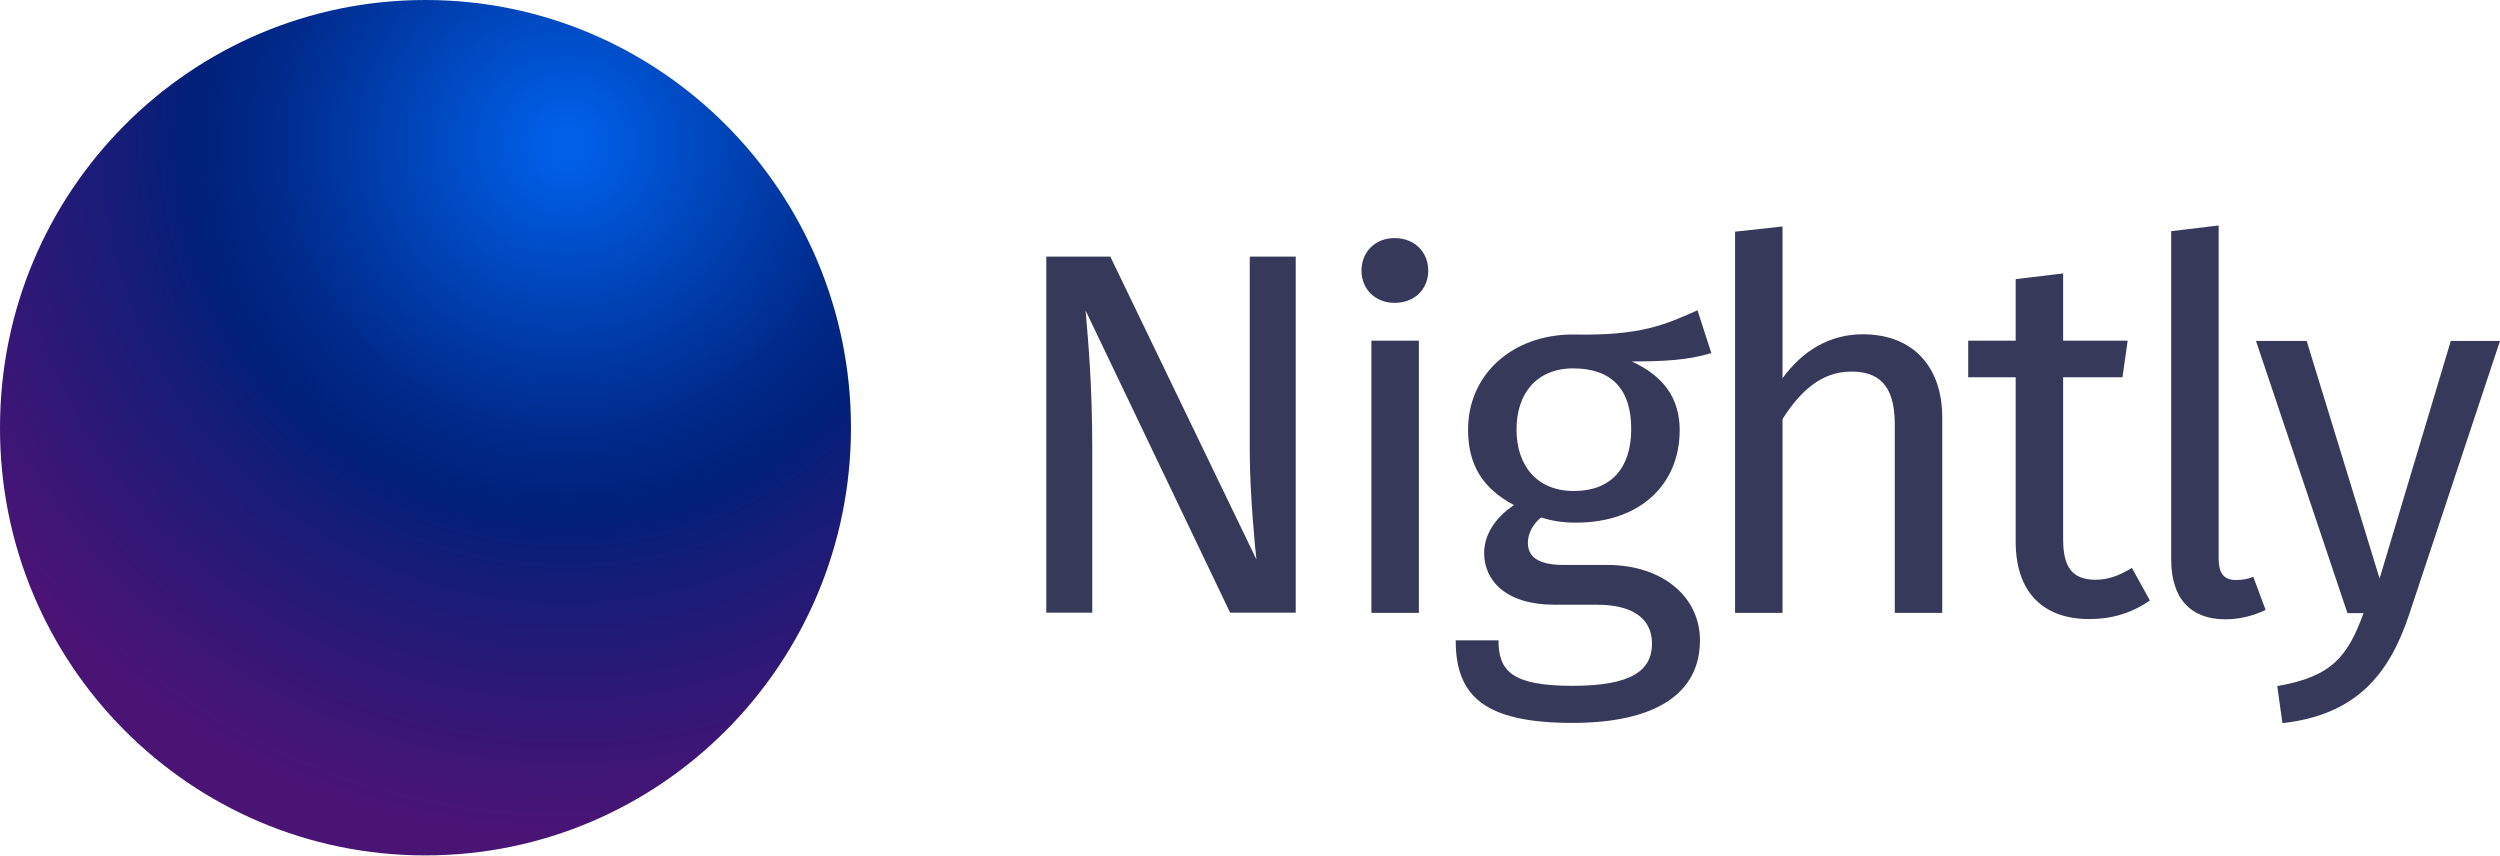
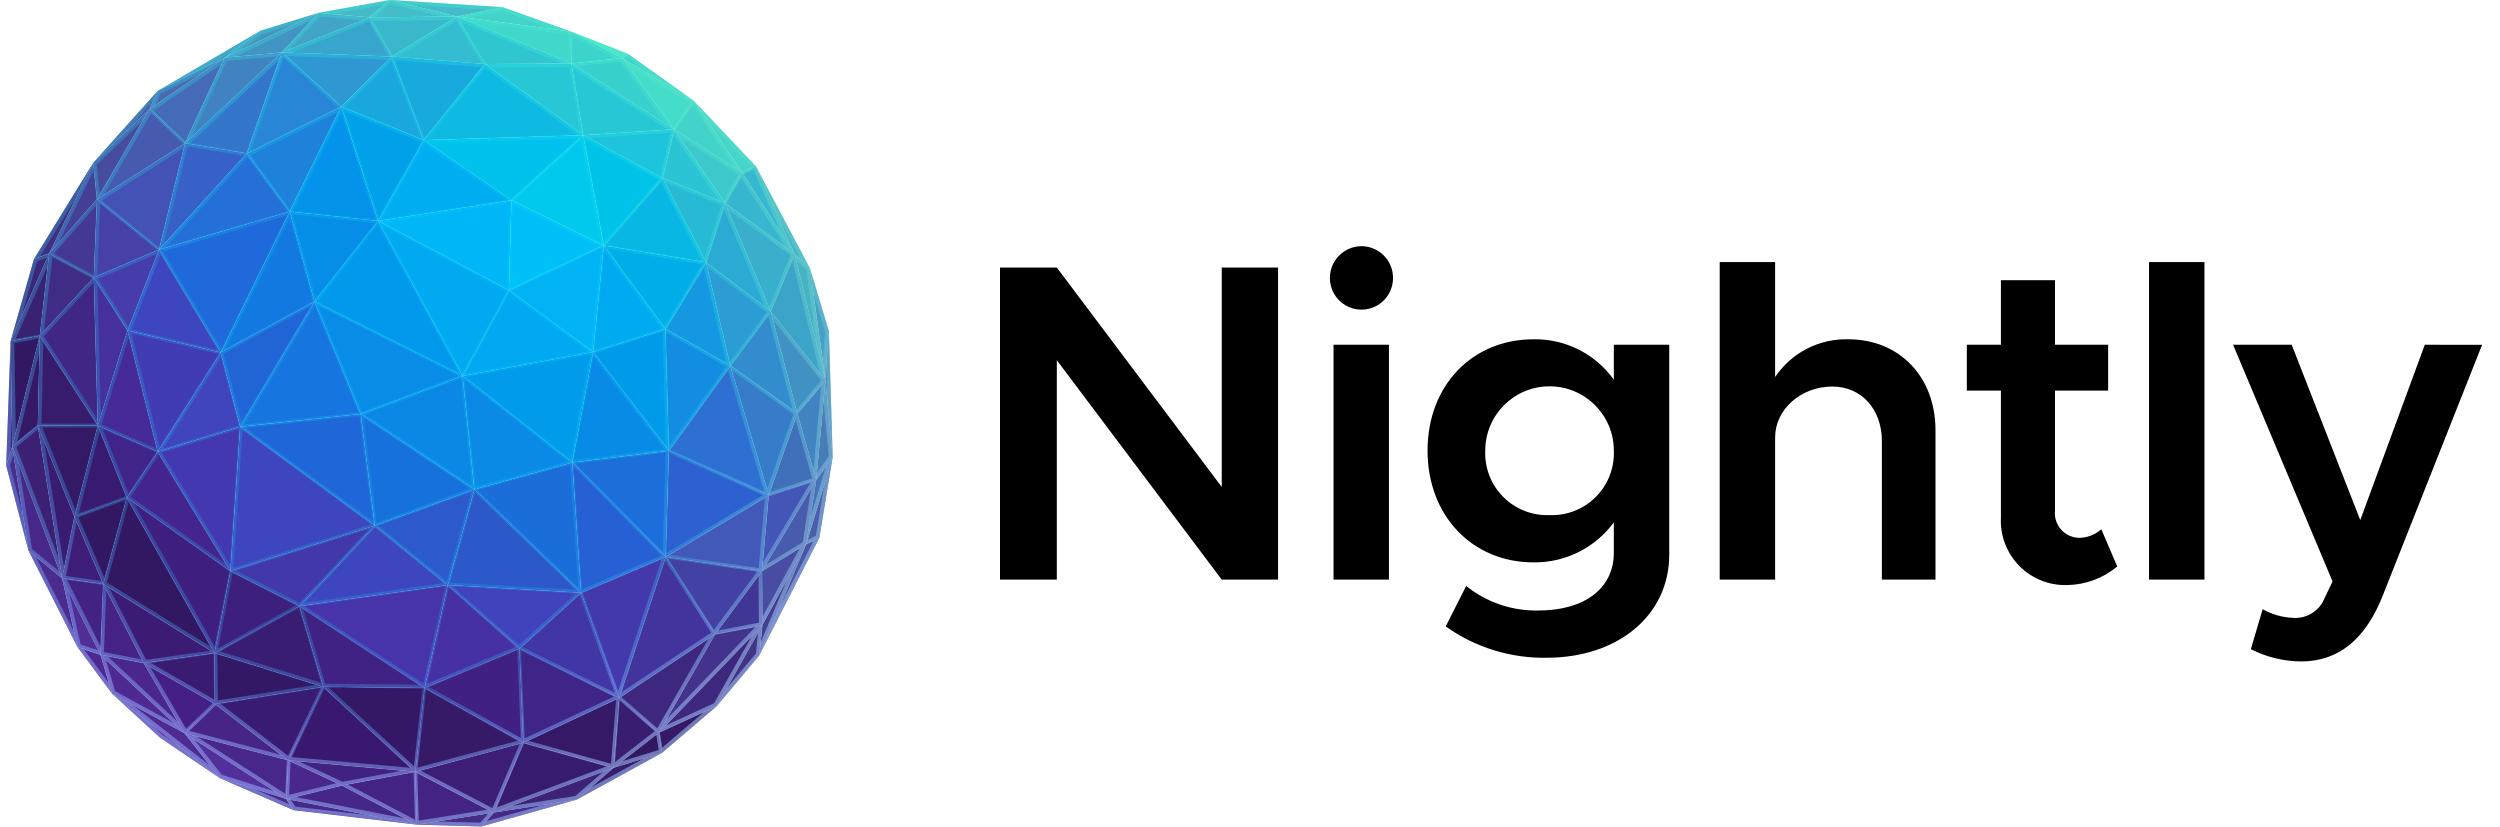
- <svg xmlns="http://www.w3.org/2000/svg" viewBox="0 0 1011.2 346">
-   <path d="M497.6 247.9l-58.5-122.3c1 11.9 2.7 29.5 2.7 56.2v66h-18.6v-144h25.9l59.1 122.5c-.4-3.3-2.7-26.3-2.7-43.9v-78.6h18.6v144h-26.5v.1zm80.1-138.4c0 7.3-5.4 13-13.6 13-7.9 0-13.4-5.6-13.4-13 0-7.5 5.4-13.2 13.4-13.2 8.1 0 13.6 5.7 13.6 13.2zm-23 28.3h19.2v110.1h-19.2V137.8zm105.3 8.4c13 5.9 19.4 15 19.4 27.8 0 21.7-15.7 37.4-42 37.4-5 0-9.4-.6-14-2.1-3.1 2.3-5.4 6.3-5.4 10.2 0 5 3.1 9 14.4 9H650c22.6 0 37.6 13 37.6 30.5 0 21.3-17.6 33.4-51.6 33.4-35.9 0-47.2-11.1-47.2-33.4h17.3c0 12.5 5.6 18.4 29.9 18.4 23.8 0 32.2-6.1 32.2-17.1 0-10.5-8.4-15.7-22.2-15.7h-17.3c-19.6 0-28.4-9.8-28.4-20.9 0-7.1 4.2-14.2 12.1-19.4-12.7-6.7-18.6-16.3-18.6-30.5 0-22.6 18.2-38.5 42.4-38.5 27.4.6 37.4-4 50.4-9.8l5.6 17.3c-9.2 2.9-19.6 3.4-32.2 3.4zm-46.6 27.5c0 14.6 8.2 24.9 23.2 24.9s23.2-9.2 23.2-25.1c0-16.1-7.9-24.5-23.6-24.5-14.8.1-22.8 10.3-22.8 24.7zm172.2-4.8v79h-19.2v-76.3c0-16.5-7.1-21.3-17.6-21.3-11.9 0-20.5 7.7-27.8 19.2v78.4h-19.2V93.7l19.2-2.1V153c7.9-10.9 18.8-17.8 32.6-17.8 20.1.1 32 13 32 33.7zm59.4 81.5c-18.6 0-29.7-10.9-29.7-31.3v-66.5h-19.2v-14.8h19.2v-24.9l19.2-2.3v27.2h26.1l-2.1 14.8h-24v65.6c0 11.1 3.6 16.3 13.2 16.3 4.8 0 9.2-1.5 14.6-4.8l7.3 13.2c-7.3 5-15.2 7.5-24.6 7.5zm59.3-15.8c2.7 0 5-.4 7.1-1.3l5 13.4c-5.2 2.5-10.7 3.8-16.3 3.8-14 0-21.9-8.4-21.9-24.2V93.5l19.2-2.3v134.6c0 5.8 1.9 8.8 6.9 8.8zm18.9 57.9l-2.1-15c22.4-3.8 28.6-12.3 34.9-29.5h-6.5l-37-110.1H933l29.5 96.1 28.8-96.1h19.9l-36.8 110.8c-7.8 23.3-20.7 40.4-51.2 43.8z" fill="#363959" />
-   <radialGradient id="a" cx="-7592.893" cy="-8773.69" r="306.995" gradientTransform="matrix(1.23 0 0 1.22 9568.41 10762.02)" gradientUnits="userSpaceOnUse">
-     <stop offset=".02" stop-color="#005fe7" />
-     <stop offset=".18" stop-color="#0042b4" />
-     <stop offset=".32" stop-color="#002989" />
-     <stop offset=".4" stop-color="#002079" />
-     <stop offset=".47" stop-color="#131d78" />
-     <stop offset=".66" stop-color="#3b1676" />
-     <stop offset=".75" stop-color="#4a1475" />
-   </radialGradient>
-   <path d="M172 346c95.2 0 172.2-77.5 172.2-173S267.1 0 172.1 0 0 77.3 0 172.9C-.2 268.6 77 346 172 346z" fill="url(#a)" />
+ <svg xmlns="http://www.w3.org/2000/svg" viewBox="0 0 242 80">
+   <defs>
+     <radialGradient id="a" cx="-41114.541" cy="-34650.438" r="214.628" gradientTransform="matrix(.212 0 0 .212 8750.457 7386.891)" gradientUnits="userSpaceOnUse">
+       <stop offset=".467" stop-color="#0df" stop-opacity=".2" />
+       <stop offset=".606" stop-color="#06dffa" stop-opacity=".214" />
+       <stop offset=".748" stop-color="#18e7ec" stop-opacity=".256" />
+       <stop offset=".889" stop-color="#35f2d5" stop-opacity=".326" />
+       <stop offset="1" stop-color="#54ffbd" stop-opacity=".4" />
+     </radialGradient>
+     <radialGradient id="b" cx="-12416.691" cy="-12177.525" r="23.73" gradientTransform="translate(25468.738 24967.536) scale(2.048)" gradientUnits="userSpaceOnUse">
+       <stop offset=".434" stop-color="#7542e5" stop-opacity="0" />
+       <stop offset=".561" stop-color="#7844e6" stop-opacity=".013" />
+       <stop offset=".665" stop-color="#804be8" stop-opacity=".053" />
+       <stop offset=".761" stop-color="#8d57ed" stop-opacity=".12" />
+       <stop offset=".852" stop-color="#a068f3" stop-opacity=".214" />
+       <stop offset=".939" stop-color="#b97efb" stop-opacity=".335" />
+       <stop offset=".978" stop-color="#c689ff" stop-opacity=".4" />
+     </radialGradient>
+   </defs>
+   <path fill="#3a1b73" d="M20.814 68.143l7.084 5.453 3.399-7.116-10.483 1.663z" />
+   <path fill="#0fbae2" d="M41.013 13.559l15.441-0.469-9.508-6.89-5.933 7.359z" />
+   <path fill="#27c7d6" d="M55.307 6.149L46.946 6.2l9.508 6.89-1.147-6.941z" />
+   <path fill="#44ddca" d="M65.247 12.516l-4.999-6.893 6.919 4.144-1.92 2.749z" />
+   <path fill="#42d4cb" d="M71.866 16.738l-6.619-4.222 1.92-2.749 4.699 6.971z" />
+   <path fill="#2ac4d5" d="M65.247 12.516l-1.108 4.723 6.055 2.42-4.947-7.143z" />
+   <path fill="#3dc9cc" d="M65.247 12.516l6.619 4.222-1.672 2.921-4.947-7.143z" />
+   <path fill="#1ec4dc" d="M56.454 13.09l8.793-0.574-1.108 4.723-7.685-4.149z" />
+   <path fill="#00c9ed" d="M56.454 13.09l-6.947 6.29 8.941 4.379-1.994-10.669z" />
+   <path fill="#00c2ed" d="M41.013 13.559l15.441-0.469-6.947 6.29-8.494-5.821z" />
+   <path fill="#28bad5" d="M64.139 17.239l4.205 8.155 1.85-5.735-6.055-2.42z" />
+   <path fill="#2babd4" d="M68.344 25.394l1.85-5.735 4.405 10.479-6.255-4.744z" />
+   <path fill="#39afcd" d="M70.194 19.659l6.713 4.918-2.308 5.561-4.405-10.479z" />
+   <path fill="#35b9d0" d="M71.866 16.738l1.296-0.65 3.745 8.489-5.041-7.839z" />
+   <path fill="#47b4c6" d="M76.907 24.577l1.496 1.402-5.241-9.891 3.745 8.489z" />
+   <path fill="#36b6cf" d="M76.907 24.576l-5.041-7.838-1.672 2.921 6.713 4.917z" />
+   <path fill="#45d5ca" d="M67.167 9.767l4.699 6.971 1.296-0.65-5.995-6.321z" />
+   <path fill="#44a0c4" d="M79.899 36.814l-1.496-10.835 1.833 6.083-0.361 4.752h0.024z" />
+   <path fill="#47b4c6" d="M76.907 24.577l2.992 12.237-1.496-10.835-1.496-1.402z" />
+   <path fill="#3ca4c9" d="M74.599 30.138l5.3 6.676-2.992-12.237-2.308 5.561z" />
+   <path fill="#4782b9" d="M79.875 36.814l0.361-4.752 0.365 12.187-0.702-7.435h-0.024z" />
+   <path fill="#477cb7" d="M79.011 46.445l1.59-2.196-0.702-7.435-0.888 9.631z" />
+   <path fill="#495fa9" d="M79.316 52.041l-1.271 0.613 2.556-8.405-1.285 7.792z" />
+   <path fill="#4372b8" d="M78.045 52.654l2.556-8.405-1.59 2.196-0.966 6.209z" />
+   <path fill="#4184c1" d="M79.011 46.445l0.888-9.631-2.723 3.213 1.835 6.418z" />
+   <path fill="#485bac" d="M78.045 52.654l0.966-6.209-5.252 8.828 4.286-2.619z" />
+   <path fill="#4192c3" d="M74.599 30.138l5.3 6.676-2.723 3.213-2.577-9.889z" />
+   <path fill="#4170bb" d="M79.011 46.445l-1.835-6.418-2.769 7.906 4.604-1.488z" />
+   <path fill="#443e93" d="M73.498 63.433l4.547-10.779-4.255 7.858-0.292 2.921z" />
+   <path fill="#484da3" d="M73.79 60.512l4.255-7.858-4.286 2.619 0.031 5.239z" />
+   <path fill="#4855a4" d="M78.045 52.654l-4.547 10.779 5.818-11.391-1.271 0.612z" />
+   <path fill="#413587" d="M69.382 68.344l4.116-4.911 0.292-2.921-4.408 7.832z" />
+   <path fill="#351967" d="M64.074 72.872l5.308-4.528-5.609 2.58 0.301 1.948z" />
+   <path fill="#49278c" d="M33.097 76.027l-5.363 1.312 0.164-3.743 5.199 2.431z" />
+   <path fill="#3c2679" d="M3.283 25.085l1.478-0.548-3.738 8.488 2.26-7.94z" />
+   <path fill="#392272" d="M1.023 33.025l2.83-0.526 0.908-7.962-3.738 8.488z" />
+   <path fill="#321762" d="M1.192 43.219L1.023 33.025l2.83-0.526-2.661 10.72z" />
+   <path fill="#09b7e4" d="M64.14 17.239l-5.692 6.52 9.896 1.635-4.204-8.155z" />
+   <path fill="#466cb2" d="M14.475 10.551l7.265-4.97-6.483 3.222-0.782 1.748z" />
+   <path fill="#4294c3" d="M15.257 8.803l9.967-5.834-3.484 2.612-6.483 3.222z" />
+   <path fill="#4595c1" d="M21.74 5.581l9.102-4.339-5.618 1.727-3.484 2.612z" />
+   <path fill="#00c3e9" d="M56.454 13.09l1.994 10.669 5.692-6.52-7.686-4.149z" />
+   <path fill="#42a4c6" d="M27.284 5.075l8.478-3.391-4.92-0.442-3.558 3.833z" />
+   <path fill="#46b9c8" d="M37.726-0.001l-6.884 1.243 4.92 0.442 1.964-1.685z" />
+   <path fill="#39d1ce" d="M60.248 5.623l-4.941 0.526 9.94 6.367-4.999-6.893z" />
+   <path fill="#44d3ca" d="M44.238 1.6l11.037 1.453-6.631-2.359L44.238 1.6z" />
+   <path fill="#43e6c8" d="M60.248 5.623l-4.973-2.57 5.527 2.17-0.554 0.4z" />
+   <path fill="#472888" d="M2.755 53.287l3.263 2.686-4.826-12.754 1.563 10.068z" />
+   <path fill="#3c1e76" d="M47.789 78.649l2.868-6.755-10.454 2.809 7.586 3.946z" />
+   <path fill="#351966" d="M50.657 71.894l8.739 2.426 0.53-6.759-9.269 4.333z" />
+   <path fill="#3e277f" d="M63.773 70.924l-3.847-3.363 9.294-6.176-5.447 9.539z" />
+   <path d="M60.8 5.223l-0.554 0.4 6.919 4.144zm-5.495 0.926l4.941-0.526-4.973-2.57z" fill="#3cd3cd" />
+   <path fill="#44bcc9" d="M37.726-0.001L44.238 1.6l4.406-0.906-10.918-0.695z" />
+   <path fill="#41d7cb" d="M55.275 3.053L44.238 1.6l11.069 4.549-0.032-3.096z" />
+   <path fill="#2fc5d1" d="M44.238 1.6l2.708 4.6 8.361-0.052L44.238 1.6z" />
+   <path fill="#34bdd0" d="M44.238 1.6l2.708 4.6-9.02-0.726L44.238 1.6z" />
+   <path fill="#3ab7cb" d="M35.762 1.684l2.164 3.79L44.238 1.6l-8.476 0.084z" />
+   <path fill="#38a6cc" d="M27.283 5.075l8.479-3.391 2.164 3.79-10.643-0.399z" />
+   <path fill="#4294c3" d="M21.74 5.581l5.544-0.506 3.558-3.833-9.102 4.339z" />
+   <path fill="#2f97d2" d="M27.284 5.075l5.753 5.25 4.889-4.851-10.642-0.399z" />
+   <path fill="#4182c0" d="M27.283 5.075l-9.365 8.783 3.822-8.277 5.543-0.506z" />
+   <path fill="#3477ca" d="M17.918 13.858l5.976 0.995 3.389-9.778-9.365 8.783z" />
+   <path fill="#2986d6" d="M23.894 14.853l3.389-9.778 5.754 5.25-9.143 4.528z" />
+   <path fill="#464d9f" d="M9.027 15.754l0.364 3.533 5.084-8.736-5.448 5.203z" />
+   <path fill="#463f96" d="M4.761 24.537l4.266-8.783 0.364 3.533-4.63 5.25z" />
+   <path fill="#465ab0" d="M9.391 19.287l5.084-8.736 3.443 3.307-8.527 5.429z" />
+   <path fill="#453895" d="M9.083 26.861l0.308-7.574-4.63 5.25 4.322 2.324z" />
+   <path fill="#4640a7" d="M9.083 26.861l0.308-7.574 6.008 4.878-6.316 2.696z" />
+   <path fill="#4452b6" d="M15.399 24.165l2.519-10.307-8.527 5.429 6.008 4.878z" />
+   <path fill="#3761c7" d="M15.399 24.165l2.519-10.307 5.976 0.995-8.495 9.312z" />
+   <path fill="#402c85" d="M3.853 32.499l0.908-7.962 4.322 2.324-5.23 5.638z" />
+   <path fill="#3c2378" d="M47.789 78.649l8.036-1.248 3.571-3.081-11.607 4.329z" />
+   <path fill="#442683" d="M0.601 45.073l0.591-1.854-0.169-10.194-0.422 12.048z" />
+   <path fill="#3d1d78" d="M6.018 55.973l3.98 0.558-2.787-6.508-1.193 5.95z" />
+   <path fill="#452386" d="M9.732 63.372l4.184 0.805-3.918-7.646-0.266 6.841z" />
+   <path fill="#4c2b8f" d="M2.755 53.287l4.751 9.352-1.488-6.666-3.263-2.686z" />
+   <path fill="#492c8b" d="M0.601 45.073l2.154 8.214-1.563-10.068-0.591 1.854z" />
+   <path fill="#422283" d="M9.998 56.531l-3.98-0.558 3.714 7.399 0.266-6.841z" />
+   <path fill="#391b70" d="M3.663 41.197l2.355 14.776 1.193-5.95-3.548-8.826z" />
+   <path fill="#402685" d="M3.853 32.499l5.617 8.69-0.387-14.328-5.23 5.638z" />
+   <path fill="#341967" d="M3.663 41.197l3.548 8.826 2.259-8.834-5.807 0.008z" />
+   <path fill="#381b70" d="M7.211 50.023l2.259-8.834 2.809 6.98-5.068 1.854z" />
+   <path fill="#321762" d="M9.998 56.531l10.771 6.675-8.49-15.037-2.281 8.362z" />
+   <path fill="#502e95" d="M7.506 62.639l2.226 0.733-3.714-7.399 1.488 6.666z" />
+   <path fill="#38196f" d="M31.297 66.48l-3.399 7.116 12.305 1.107-8.906-8.223z" />
+   <path fill="#381d70" d="M59.926 67.561l-0.53 6.759 4.377-3.396-3.847-3.363z" />
+   <path fill="#371c6e" d="M3.663 41.197l5.807-0.008-5.617-8.69-0.19 8.698z" />
+   <path fill="#402588" d="M50.285 62.775l0.372 9.119 9.269-4.333-9.641-4.786z" />
+   <path fill="#4235a6" d="M50.285 62.775l5.965-5.402 3.676 10.188-9.641-4.786z" />
+   <path fill="#4339ad" d="M59.926 67.561l4.509-13.658-8.185 3.47 3.676 10.188z" />
+   <path fill="#42339d" d="M69.22 61.385l-9.294 6.176 4.509-13.658 4.785 7.482z" />
+   <path fill="#3f2f82" d="M4.761 24.537l4.266-8.783-5.744 9.331 1.478-0.548z" />
+   <path fill="#367cc9" d="M70.688 35.408l3.719 12.525 2.769-7.907-6.488-4.618z" />
+   <path fill="#338ccd" d="M77.176 40.027l-2.577-9.889-3.911 5.27 6.488 4.619z" />
+   <path fill="#2d60d0" d="M64.435 53.903l9.972-5.97-9.665-4.303-0.307 10.273z" />
+   <path fill="#275fd4" d="M64.435 53.903l-9.036-9.132 0.851 12.602 8.185-3.47z" />
+   <path fill="#4043bb" d="M50.285 62.775l-6.938-6.144 12.903 0.742-5.965 5.402z" />
+   <path fill="#321762" d="M9.998 56.531l2.281-8.362-5.068 1.854 2.787 6.508z" />
+   <path fill="#4630a4" d="M43.347 56.631l-2.25 9.96 9.188-3.816-6.938-6.144z" />
+   <path fill="#4733aa" d="M41.097 66.591l2.25-9.96-14.363 2.038 12.113 7.922z" />
+   <path fill="#45309d" d="M9.47 41.189l2.882-9.198-3.269-5.13 0.387 14.328z" />
+   <path fill="#1f69da" d="M15.399 24.165l12.645-3.686-6.679 13.646-5.966-9.96z" />
+   <path fill="#1c6edb" d="M64.435 53.903l-9.036-9.132 9.343-1.141-0.307 10.273z" />
+   <path fill="#2d70d2" d="M74.407 47.933l-3.719-12.525-5.946 8.222 9.665 4.303z" />
+   <path fill="#1b6dda" d="M56.25 57.373l-10.334-9.994 9.483-2.608 0.851 12.602z" />
+   <path fill="#2c58ca" d="M43.347 56.631l12.903 0.742-10.334-9.994-2.569 9.252z" />
+   <path fill="#2c5acd" d="M43.347 56.631l-7.068-5.756 9.637-3.496-2.569 9.252z" />
+   <path fill="#4854a5" d="M14.475 10.551l0.782-1.748-6.23 6.951 5.448-5.203z" />
+   <path fill="#2b9cd4" d="M68.344 25.394l2.344 10.014 3.911-5.27-6.255-4.744z" />
+   <path fill="#3e46bf" d="M15.399 24.165l5.966 9.96-9.013-2.134 3.047-7.826z" />
+   <path fill="#423cb4" d="M12.352 31.991l9.013 2.134-6.095 9.602-2.918-11.736z" />
+   <path fill="#1e82db" d="M28.044 20.479l4.993-10.154-9.143 4.528 4.15 5.626z" />
+   <path fill="#41248a" d="M9.47 41.189l5.8 2.538-2.991 4.442-2.809-6.98z" />
+   <path fill="#4438b0" d="M22.305 55.273l0.941-13.969-7.976 2.423 7.035 11.546z" />
+   <path fill="#3d46bf" d="M22.305 55.273l13.974-4.398-13.033-9.571-0.941 13.969z" />
+   <path fill="#1f67d8" d="M36.279 50.875l-1.362-10.8-11.671 1.229 13.033 9.571z" />
+   <path fill="#0b87e6" d="M34.917 40.075l9.857-3.686 1.142 10.99-10.999-7.304z" />
+   <path fill="#3e46bf" d="M28.984 58.669l14.363-2.038-7.068-5.756-7.295 7.794z" />
+   <path fill="#4338ab" d="M28.984 58.669l-6.679-3.396 13.974-4.398-7.295 7.794z" />
+   <path fill="#0493ea" d="M28.044 20.479l8.559 0.906-3.566-11.06-4.993 10.154z" />
+   <path fill="#01a1e9" d="M41.013 13.559l-7.976-3.234 3.566 11.06 4.41-7.826z" />
+   <path fill="#00aef1" d="M41.013 13.559l8.494 5.821-12.904 2.005 4.41-7.826z" />
+   <path fill="#00a9f0" d="M36.603 21.385l12.658 6.713-4.487 8.291-8.171-15.004z" />
+   <path fill="#00b6f6" d="M49.261 28.098l0.246-8.718-12.904 2.005 12.658 6.713z" />
+   <path fill="#00c1f7" d="M49.261 28.098l0.246-8.718 8.941 4.379-9.187 4.339z" />
+   <path fill="#0099ec" d="M36.603 21.385l8.171 15.004-14.331-7.179 6.16-7.825z" />
+   <path fill="#088ce8" d="M34.917 40.075l9.857-3.686-14.331-7.179 4.474 10.865z" />
+   <path fill="#00a9f1" d="M44.774 36.389l12.638-2.309-8.151-5.982-4.487 8.291z" />
+   <path fill="#00b3f5" d="M58.448 23.759L57.412 34.08l-8.151-5.982 9.187-4.339z" />
+   <path fill="#00aaf1" d="M58.448 23.759l5.966 8.103-7.002 2.218 1.036-10.321z" />
+   <path fill="#01ade8" d="M68.344 25.394l-9.896-1.635 5.966 8.103 3.93-6.468z" />
+   <path fill="#456ab7" d="M17.918 13.858l3.822-8.277-7.265 4.97 3.443 3.307z" />
+   <path fill="#1498e1" d="M68.344 25.394l-3.93 6.468 6.274 3.546-2.344-10.014z" />
+   <path fill="#128de1" d="M64.742 43.63l5.946-8.222-6.274-3.546 0.328 11.768z" />
+   <path fill="#009aea" d="M64.742 43.63l-0.328-11.768-7.002 2.218 7.33 9.55z" />
+   <path fill="#2470d8" d="M15.399 24.165l12.645-3.686-4.15-5.626-8.495 9.312z" />
+   <path fill="#019bec" d="M44.774 36.389l10.625 8.382 2.013-10.691-12.638 2.309z" />
+   <path fill="#0a8ae6" d="M45.916 47.379l9.483-2.608-10.625-8.382 1.142 10.99z" />
+   <path fill="#068de8" d="M28.044 20.479l2.399 8.731 6.16-7.825-8.559-0.906z" />
+   <path fill="#1279e1" d="M28.044 20.479l-6.679 13.646 9.078-4.915-2.399-8.731z" />
+   <path fill="#1675df" d="M30.443 29.21l-7.197 12.094 11.671-1.229-4.474-10.865z" />
+   <path fill="#1771dd" d="M34.917 40.075l1.362 10.8 9.637-3.496-10.999-7.304z" />
+   <path fill="#2164d6" d="M23.246 41.304l7.197-12.094-9.078 4.915 1.881 7.179z" />
+   <path fill="#4044bd" d="M15.27 43.727l6.095-9.602 1.881 7.179-7.976 2.423z" />
+   <path fill="#522f9a" d="M21.279 75.321l6.455 2.018-9.864-6.365 3.409 4.347z" />
+   <path fill="#331865" d="M20.814 68.143l10.483-1.663-10.528-3.274 0.045 4.937z" />
+   <path fill="#341867" d="M40.203 74.703l0.894-8.112-9.8-0.111 8.906 8.223z" />
+   <path fill="#371b6e" d="M50.657 71.894l-2.868 6.755 11.607-4.329-8.739-2.426z" />
+   <path fill="#452a98" d="M9.47 41.189l2.882-9.198 2.918 11.736-5.8-2.538z" />
+   <path fill="#463cab" d="M12.352 31.991l3.047-7.826-6.316 2.696 3.269 5.13z" />
+   <path fill="#088be7" d="M57.412 34.08l-2.013 10.691 9.343-1.141-7.33-9.55z" />
+   <path fill="#442590" d="M15.27 43.727l-2.991 4.442 10.026 7.104-7.035-11.546z" />
+   <path fill="#3e1f80" d="M12.279 48.169l8.49 15.037 1.536-7.933-10.026-7.104z" />
+   <path fill="#3d207e" d="M28.984 58.669l-6.679-3.396-1.536 7.933 8.215-4.537z" />
+   <path fill="#391d72" d="M28.984 58.669l-8.215 4.537 10.528 3.274-2.313-7.811z" />
+   <path fill="#402284" d="M28.984 58.669l2.313 7.811 9.8 0.111-12.113-7.922z" />
+   <path fill="#361a68" d="M41.097 66.591l-0.894 8.112 10.454-2.809-9.56-5.303z" />
+   <path fill="#412084" d="M41.097 66.591l9.56 5.303-0.372-9.119-9.188 3.816z" />
+   <path fill="#48278a" d="M27.898 73.596L17.87 70.974l9.864 6.365 0.164-3.743z" />
+   <path fill="#462587" d="M27.898 73.596l-7.084-5.453-2.944 2.831 10.028 2.622z" />
+   <path fill="#432484" d="M40.203 74.703l0.156 5.124 7.43-1.178-7.586-3.946z" />
+   <path fill="#412280" d="M40.203 74.703l-12.305-1.107 5.199 2.431 7.106-1.324z" />
+   <path fill="#432384" d="M40.203 74.703l-7.106 1.324 7.262 3.8-0.156-5.124z" />
+   <path fill="#45278a" d="M33.097 76.027l-5.363 1.312 12.625 2.488-7.262-3.8z" />
+   <path fill="#46298b" d="M27.734 77.339l-6.455-2.018 7.136 3.104-0.681-1.086z" />
+   <path fill="#46298b" d="M27.734 77.339l0.681 1.086 11.944 1.402-12.625-2.488z" />
+   <path fill="#4a268d" d="M13.916 64.177l-4.184-0.805 8.138 7.602-3.954-6.797z" />
+   <path fill="#4e2892" d="M9.732 63.372l-2.226-0.733 3.352 4.517-1.126-3.784z" />
+   <path fill="#4e2893" d="M9.732 63.372l1.126 3.784 7.012 3.818-8.138-7.602z" />
+   <path fill="#4e2a93" d="M10.858 67.156l10.421 8.165-3.409-4.347-7.012-3.818z" />
+   <path fill="#4f2b94" d="M10.858 67.156l4.634 4.249 5.787 3.916-10.421-8.165z" />
+   <path fill="#3c1b75" d="M9.998 56.531l3.918 7.646 6.853-0.971-10.771-6.675z" />
+   <path fill="#3a1b72" d="M13.916 64.177l6.898 3.966-0.045-4.937-6.853 0.971z" />
+   <path fill="#451f86" d="M13.916 64.177l3.954 6.797 2.944-2.831-6.898-3.966z" />
+   <path fill="#442c87" d="M40.359 79.827l6.236 0.174 1.194-1.352-7.43 1.178z" />
+   <path fill="#442a86" d="M46.595 80.001l9.23-2.6-8.036 1.248-1.194 1.352z" />
+   <path fill="#4341a3" d="M73.759 55.273l-9.323-1.37 4.784 7.482 4.539-6.112z" />
+   <path fill="#403696" d="M73.759 55.273l-4.539 6.112 4.57-0.873-0.031-5.239z" />
+   <path fill="#3d287e" d="M63.773 70.924l5.609-2.58 4.408-7.832-10.017 10.412z" />
+   <path fill="#43338c" d="M69.22 61.385l-5.447 9.539L73.79 60.512l-4.57 0.873z" />
+   <path fill="#4259ba" d="M74.407 47.933l-9.971 5.97 9.323 1.37 0.648-7.34z" />
+   <path fill="#4355b6" d="M74.407 47.933l-0.648 7.34 5.252-8.828-4.604 1.488z" />
+   <path fill="#351966" d="M3.853 32.499l-2.661 10.72 2.471-2.022 0.19-8.698z" />
+   <path fill="#3c2074" d="M1.192 43.219l4.826 12.754-2.355-14.776-2.471 2.022z" />
+   <path fill="#28c7d6" d="M55.307 6.149l1.147 6.941 8.793-0.574-9.94-6.367z" />
+   <path fill="#19aadd" d="M37.926 5.474l3.087 8.085L46.946 6.2l-9.02-0.726z" />
+   <path fill="#1aa7dd" d="M37.926 5.474l-4.889 4.851 7.976 3.234-3.087-8.085z" />
+   <path fill="#371e6d" d="M59.396 74.32l-3.571 3.081 8.249-4.529-4.678 1.448z" />
+   <path fill="#321762" d="M63.773 70.924l-4.377 3.396 4.678-1.448-0.301-1.948z" />
+   <path fill="#44bcc9" d="M37.726-0.001l-1.964 1.685L44.238 1.6l-6.512-1.601z" />
+   <path d="M80.6 44.241v-0.017l-0.363-12.13v-0.043l-1.824-6.053v-0.01l-0.005-0.013v-0.006l-5.218-9.847-0.006-0.01-0.006-0.008v-0.011l-6-6.313-0.011-0.01-0.008-0.006-6.343-4.531h-0.007l-0.013-0.006-0.013-0.007-5.5-2.158h-0.011L48.669 0.7H48.62L37.751 0h-0.044l-6.853 1.24h-0.027l-5.586 1.724-0.013 0.005-0.014 0.006h-0.007L15.28 8.789l-0.009 0.006L15.264 8.8l-0.007 0.006h-0.006l-0.007 0.007h-0.005l-6.2 6.916v0.011l-0.006 0.008-5.733 9.31-0.006 0.01v0.011L3.28 25.1v0.006l-2.25 7.905v0.035L0.6 45.044V45.1l2.143 8.173v0.006l0.007 0.018v0.008l4.75 9.313v0.005l0.009 0.015 3.334 4.493v0.005l0.01 0.011 0.008 0.008 4.613 4.23 0.011 0.008 0.009 0.008 5.762 3.9 0.014 0.008h0.007l7.1 3.09h0.007l0.016 0.005h0.028l11.89 1.4h0.016L46.563 80h0.006a0.2 0.2 0 0 0 0.035 0h0.013l9.188-2.588h0.036l8.208-4.5 0.013-0.009 0.011-0.008 5.283-4.508 0.006-0.005 0.007-0.007 0.006-0.007 4.1-4.888 0.015-0.021v-0.008l5.81-11.382V52.06l0.006-0.013v-0.031l1.294-7.755v-0.018zM15.716 71.123l-1.195-1.1 2.688 2.106zm17.438 4.555l-4.2-1.963 9.939 0.894zm1.532-35.757l-11.025 1.161 6.8-11.423zm-3.849-10.287l13.47 6.747-9.264 3.465zm3.95 10.637l1.281 10.164L23.8 41.428zm1.12 10.491l-13.323 4.193 0.9-13.319zM35.17 40.441L45.5 47.3l-9.048 3.283zm0.165-0.322l9.265-3.465 1.074 10.332zm14.236-11.934l8.587-4.056-0.968 9.647zm7.325 5.82l-11.8 2.156 4.191-7.744zm-12.142 2.024l-7.69-14.123 11.914 6.319zm-0.43-0.041L30.766 29.2l5.828-7.4zm-20.936 4.85l-1.727-6.6L30 29.726zm-1.142 13.79l-6.589-10.814 7.47-2.269zM35.7 51.2L29 58.364l-6.137-3.12zm9.925-3.569l-2.391 8.611-6.578-5.357zm-0.649-10.824l9.966 7.861-8.894 2.447zm0.2-0.3l11.935-2.18-1.9 10.095zm12.366-2.657l0.957-9.539 5.515 7.489zm6.591-1.712l0.3 10.924-6.8-8.865zM49.41 27.864l0.229-8.108 8.316 4.073zm-0.36-0.007l-11.868-6.295 12.1-1.88zm-18.482 1.011l-2.225-8.095 7.936 0.839zm-0.29 0.3l-8.419 4.558 6.194-12.655zm-7.172 12.009L15.794 43.4l5.588-8.8zm-1.324 13.378l-9.129-6.468 2.723-4.044zm0.737 0.917l6.135 3.119-7.547 4.168zm13.8-4.4l6.581 5.365-13.388 1.9zm9.669-3.386l9.724 9.4-12.141-0.7zm0.258-0.25l8.926-2.455 0.8 11.861zm11.2-12.9l6.862 8.94-8.747 1.067zm7.054-2.325l5.8 3.275-5.5 7.593zm0.061-0.378l3.589-5.9 2.14 9.143zm-0.263-0.257l-5.519-7.5 9.154 1.512zM49.784 19.428l6.481-5.868 1.861 9.954zm-12.825 1.806l4.112-7.3 7.922 5.428zm-8.584-0.818l4.661-9.48 3.33 10.325zm-6.94 13.36l-5.649-9.432 11.975-3.491zm-5.978 9.484l-2.733-10.991 8.441 2zm-3.011 4.491l-2.5-6.227 5.174 2.264zm9.743 7.533l-1.415 7.3-7.817-13.842zm6.738 3.565l2.144 7.241-9.759-3.035zM43.1 56.77l-2.125 9.41-11.442-7.48zm12.64 0.679l-5.5 4.983-6.4-5.667zm-0.2-12.231l8.471 8.561-7.673 3.252zm0.173-0.335l8.731-1.066-0.287 9.6zm14.767-9.054l3.488 11.746-9.059-4.035zM68.508 25.9l5.692 4.318-3.561 4.792zm-9.793-2.2L64 17.658l3.9 7.567zm-0.238-0.272l-1.848-9.887 7.122 3.844zm-9.025-4.191l-7.887-5.4L55.9 13.405zm-12.786 1.786L33.36 10.769l7.394 3zm-8.6-0.8l-3.826-5.192 8.436-4.177zM27.8 20.467l-11.725 3.419 7.879-8.638zm-6.721 13.412L12.721 31.9l2.826-7.257zM15.121 43.4L9.83 41.084l2.629-8.393zm-2.95 4.628l-4.552 1.664 2.029-7.933zm8.186 14.552l-10.013-6.2 2.121-7.78zm10.2 3.724l-9.472 1.5-0.041-4.46zM29.347 59l11.136 7.283-9.01-0.1zm14.1-2.11l6.465 5.725-8.561 3.556zm12.659 0.715l3.417 9.471-8.962-4.449zm0.3-0.214l7.627-3.233-4.2 12.727zm8.4-13.507l9.061 4.034-9.349 5.6zm6.067-8.009l5.927 4.219-2.529 7.22zm-0.067-0.489l3.561-4.8 2.347 9zm-2.376-9.992l1.653-5.127 3.938 9.368zm-0.249-0.4l-3.767-7.308 5.424 2.168zM57.016 13.35l7.89-0.516-0.994 4.238zM41.4 13.487L46.95 6.6l8.9 6.45zm-0.328-0.165l-2.86-7.491 8.358 0.673zm-0.371 0.035L33.39 10.4l4.479-4.444zM24.282 14.61l3.142-9.062 5.332 4.867zm-8.428 8.99l2.3-9.416 5.46 0.908zm-3.414 8.032L9.49 27l5.7-2.433zm-0.158 0.421L9.761 40.1 9.422 27.563zm-2.9 9.31L7.323 49.4l-3.229-8.03zm-5.367-0.35l0.173-7.892 5.1 7.884zm8.13 7.407L10.1 55.912l-2.5-5.831zm8.2 14.573l-6.206 0.879-3.549-6.923zm0.337 0.315l0.04 4.4-6.143-3.532zm10.35 3.283l-3.142 6.576-6.546-5.039zm0.366 0.066l8.3 7.664-11.47-1.032zm0.407-0.112l9.092 0.1-0.829 7.526zm18.27-3.608l0.347 8.5-8.915-4.937zm0.361 0.031l8.993 4.464-8.646 4.042zm13.947-8.713l4.464 6.982L60.173 67zm0.311-0.18l8.6 1.263-4.194 5.635zm0.16-0.339l9.193-5.5L73.448 55zM77 40.619l1.623 5.68-4.074 1.316zm-2.16-9.659l4.656 5.864-2.396 2.823zm-4.363-10.682l6.048 4.429-2.08 5.009zm-6.233-3.046l0.975-4.158 4.355 6.289zm-7.71-4.21l-1.05-6.353 9.1 5.828zm-0.4-0.212l-8.668-6.282 7.623-0.047zM38.5 5.5l5.659-3.474 2.429 4.125zm-5.434 4.716l-5.24-4.786 9.693 0.363zm-9.217 4.553l-5.442-0.9 8.528-8zm-8.444 9.155L9.838 19.4l7.9-5.031zm-0.236 0.269l-5.753 2.45 0.28-6.9zM9.413 40.548l-5.169-8 4.813-5.188zM7.174 50l-0.981 4.891-1.936-12.152zm0.249 0.584l2.423 5.656-3.46-0.485zm6.285 13.243l-3.652-0.7 0.233-5.972zm6.9 4.23l-2.594 2.495-3.484-5.989zm0.31 0.2l6.229 4.8-8.819-2.306zm20.328-1.493l8.894 4.934-9.725 2.613zm18.392 0.971l-0.487 6.2-8.022-2.226zm8.924-5.873l-4.938 8.648-3.488-3.049zm4.873-6.114l0.028 4.529-3.952 0.754zm0.991-7.712l4.017-1.3-4.583 7.7zm2.787-7.962l2.281-2.691-0.744 8.067zm-2.558-9.916l2.045-4.937 2.654 10.853zM70.3 19.7l1.439-2.512 4.336 6.742zm-0.25-0.286l-4.259-6.144 5.694 3.63zM55.767 6.425l4.308-0.459 4.359 6.011zM47.02 6.173l-2.373-4.032 9.7 3.986zM38 5.379l-1.909-3.346 7.485-0.075zm-0.38 0.059l-9.428-0.353 7.511-3zm-19.051 7.777L21.944 5.9l4.9-0.446zm-0.607 0.457l-3.086-2.965 6.513-4.456zm-0.231 0.275l-7.673 4.885 4.575-7.861zM9.057 26.626l-3.851-2.07 4.125-4.678zm-0.122 0.342l-4.677 5.041 0.812-7.119zM3.651 41.106l-1.978 1.618 2.13-8.58zM3.7 41.529l2.019 12.664-4.136-10.931zm6.25 15.082l-0.232 5.952-3.231-6.437zm3.971 7.617l3.279 5.644-6.752-6.312zm13.848 9.353l-0.143 3.269-8.616-5.559zm0.353 0.14l4.472 2.091-4.612 1.128zm11.91 1.04l0.139 4.586-6.5-3.4zM50.3 72.019l-2.636 6.207L40.7 74.6zm0.413-0.054l8.016 2.225-10.644 3.971zm9.275-4.158l3.4 2.97-3.865 3zm9.215-6.358l3.915-0.748-8.58 8.919zm4.611-1.73L73.79 55.3l3.61-2.2zm0.317-5.045l4.384-7.369-0.806 5.183zm5.591-15.912l0.511 5.417-1.158 1.6zm-2.66-13.572l1 0.939 1 7.257zm-5.077-8.277l0.942-0.473 2.726 6.176zm-6.595-4.324l1.655-2.369 4.05 6.007zm-0.257-0.259L60.82 6.382l5.97 3.576zM55.419 6.1l-0.027-2.586 4.155 2.146zm-0.36-0.07l-9.5-3.9 9.469 1.247zM36.274 1.672l1.512-1.3L42.8 1.607zm-8.256 3.1L30.957 1.6l4.066 0.366zm-0.76 0.291l-4.452 0.406 7.31-3.484zm-12.242 5.114l0.492-1.1 4.086-2.03zm-5.363 8.636l-0.3-2.881 4.447-4.244zm-0.308 0.508L5.66 23.5l3.395-6.99zM3.854 32.38L1.5 32.818l3.107-7.056zm-0.077 0.379l-2.251 9.068-0.143-8.622zm1.989 22.575l-2.674-2.2-1.281-8.254zm3.751 7.627L7.808 62.4l-1.143-5.118zM16.818 70l-5.676-3.09-0.911-3.063zm1.035 0.972l2.457 3.133-7.51-5.883zm0.919 0.59l7.814 5.042-5.113-1.6zm14.335 4.491l6.072 3.178-10.556-2.079zm7.287-1.208l6.8 3.536-6.659 1.056zm18.043-0.165l-2.759 2.381-6.21 0.965zm5.1-3.569l0.23 1.486L60.2 73.7zm9.256-9.554l-3.669 6.519-4.669 2.147zm1.023-1.086l2.457-4.538-2.625 6.227zm5.192-13.987l0.928-1.281-1.491 4.9zm0.893-9.672V36.8l-0.013-0.095 0.092-1.215 0.094 3.146zm-0.247-1.788L78.727 28.3l1.149 3.815zm-2.76-10.484L75.2 20.7l2.371 4.474zm-5.107-7.929L68.4 11.594l4.315 4.549zM60.486 5.763L60.712 5.6l2.6 1.857zm-0.342-0.2l-1.758-0.908 1.954 0.767zM45.3 1.734l3.3-0.677 4.959 1.764zm-1.075-0.145l-4.487-1.103 7.524 0.479zm-8.5 0.082l-3.5-0.314 4.9-0.884zM23.374 4.8l2-1.5L28.6 2.305zM21.73 5.584l-1.737 0.864 2.671-1.563zm-7.287 5l-2.061 1.967 2.356-2.628zm-9.651 13.88l-0.916 0.339 3.559-5.782zM3.6 25.288l0.989-0.366L2.087 30.6zM1.137 40.019l0.052 3.159-0.183 0.575zm0.171 3.967l0.9 5.808-1.241-4.739zM6.011 56l1.158 5.183-3.695-7.271zm3.714 7.407l0.8 2.7-2.389-3.223zm17.95 13.915l0.335 0.535-3.51-1.528zm0.9 0.762l-0.413-0.657 7.641 1.506zM47.29 78.73l-0.8 0.909-4.195-0.117zm0.557-0.088l5-0.777-5.743 1.618zM59.4 74.325l2.932-0.907-5.171 2.838zm4.7-1.946l-0.23-1.488 4.284-1.971zm9.28-11.124l-0.2 2-2.818 3.362zm4.639-8.526l0.724-0.349-3.314 6.488zm0.964-0.863l-0.812 0.392 1.629-5.373z" fill="url(#a)" />
+   <path d="M80.6 44.241v-0.017l-0.363-12.13v-0.043l-1.824-6.053v-0.01l-0.005-0.013v-0.006l-5.218-9.847-0.006-0.01-0.006-0.008v-0.011l-6-6.313-0.011-0.01-0.008-0.006-6.343-4.531h-0.007l-0.013-0.006-0.013-0.007-5.5-2.158h-0.011L48.669 0.7H48.62L37.751 0h-0.044l-6.853 1.24h-0.027l-5.586 1.724-0.013 0.005-0.014 0.006h-0.007L15.28 8.789l-0.009 0.006L15.264 8.8l-0.007 0.006h-0.006l-0.007 0.007h-0.005l-6.2 6.916v0.011l-0.006 0.008-5.733 9.31-0.006 0.01v0.011L3.28 25.1v0.006l-2.25 7.905v0.035L0.6 45.044V45.1l2.143 8.173v0.006l0.007 0.018v0.008l4.75 9.313v0.005l0.009 0.015 3.334 4.493v0.005l0.01 0.011 0.008 0.008 4.613 4.23 0.011 0.008 0.009 0.008 5.762 3.9 0.014 0.008h0.007l7.1 3.09h0.007l0.016 0.005h0.028l11.89 1.4h0.016L46.563 80h0.006a0.2 0.2 0 0 0 0.035 0h0.013l9.188-2.588h0.036l8.208-4.5 0.013-0.009 0.011-0.008 5.283-4.508 0.006-0.005 0.007-0.007 0.006-0.007 4.1-4.888 0.015-0.021v-0.008l5.81-11.382V52.06l0.006-0.013v-0.031l1.294-7.755v-0.018zM15.716 71.123l-1.195-1.1 2.688 2.106zm17.438 4.555l-4.2-1.963 9.939 0.894zm1.532-35.757l-11.025 1.161 6.8-11.423zm-3.849-10.287l13.47 6.747-9.264 3.465zm3.95 10.637l1.281 10.164L23.8 41.428zm1.12 10.491l-13.323 4.193 0.9-13.319zM35.17 40.441L45.5 47.3l-9.048 3.283zm0.165-0.322l9.265-3.465 1.074 10.332zm14.236-11.934l8.587-4.056-0.968 9.647zm7.325 5.82l-11.8 2.156 4.191-7.744zm-12.142 2.024l-7.69-14.123 11.914 6.319zm-0.43-0.041L30.766 29.2l5.828-7.4zm-20.936 4.85l-1.727-6.6L30 29.726zm-1.142 13.79l-6.589-10.814 7.47-2.269zM35.7 51.2L29 58.364l-6.137-3.12zm9.925-3.569l-2.391 8.611-6.578-5.357zm-0.649-10.824l9.966 7.861-8.894 2.447zm0.2-0.3l11.935-2.18-1.9 10.095zm12.366-2.657l0.957-9.539 5.515 7.489zm6.591-1.712l0.3 10.924-6.8-8.865zM49.41 27.864l0.229-8.108 8.316 4.073zm-0.36-0.007l-11.868-6.295 12.1-1.88zm-18.482 1.011l-2.225-8.095 7.936 0.839zm-0.29 0.3l-8.419 4.558 6.194-12.655zm-7.172 12.009L15.794 43.4l5.588-8.8zm-1.324 13.378l-9.129-6.468 2.723-4.044zm0.737 0.917l6.135 3.119-7.547 4.168zm13.8-4.4l6.581 5.365-13.388 1.9zm9.669-3.386l9.724 9.4-12.141-0.7zm0.258-0.25l8.926-2.455 0.8 11.861zm11.2-12.9l6.862 8.94-8.747 1.067zm7.054-2.325l5.8 3.275-5.5 7.593zm0.061-0.378l3.589-5.9 2.14 9.143zm-0.263-0.257l-5.519-7.5 9.154 1.512zM49.784 19.428l6.481-5.868 1.861 9.954zm-12.825 1.806l4.112-7.3 7.922 5.428zm-8.584-0.818l4.661-9.48 3.33 10.325zm-6.94 13.36l-5.649-9.432 11.975-3.491zm-5.978 9.484l-2.733-10.991 8.441 2zm-3.011 4.491l-2.5-6.227 5.174 2.264zm9.743 7.533l-1.415 7.3-7.817-13.842zm6.738 3.565l2.144 7.241-9.759-3.035zM43.1 56.77l-2.125 9.41-11.442-7.48zm12.64 0.679l-5.5 4.983-6.4-5.667zm-0.2-12.231l8.471 8.561-7.673 3.252zm0.173-0.335l8.731-1.066-0.287 9.6zm14.767-9.054l3.488 11.746-9.059-4.035zM68.508 25.9l5.692 4.318-3.561 4.792zm-9.793-2.2L64 17.658l3.9 7.567zm-0.238-0.272l-1.848-9.887 7.122 3.844zm-9.025-4.191l-7.887-5.4L55.9 13.405zm-12.786 1.786L33.36 10.769l7.394 3zm-8.6-0.8l-3.826-5.192 8.436-4.177zM27.8 20.467l-11.725 3.419 7.879-8.638zm-6.721 13.412L12.721 31.9l2.826-7.257zM15.121 43.4L9.83 41.084l2.629-8.393zm-2.95 4.628l-4.552 1.664 2.029-7.933zm8.186 14.552l-10.013-6.2 2.121-7.78zm10.2 3.724l-9.472 1.5-0.041-4.46zM29.347 59l11.136 7.283-9.01-0.1zm14.1-2.11l6.465 5.725-8.561 3.556zm12.659 0.715l3.417 9.471-8.962-4.449zm0.3-0.214l7.627-3.233-4.2 12.727zm8.4-13.507l9.061 4.034-9.349 5.6zm6.067-8.009l5.927 4.219-2.529 7.22zm-0.067-0.489l3.561-4.8 2.347 9zm-2.376-9.992l1.653-5.127 3.938 9.368zm-0.249-0.4l-3.767-7.308 5.424 2.168zM57.016 13.35l7.89-0.516-0.994 4.238zM41.4 13.487L46.95 6.6l8.9 6.45zm-0.328-0.165l-2.86-7.491 8.358 0.673zm-0.371 0.035L33.39 10.4l4.479-4.444zM24.282 14.61l3.142-9.062 5.332 4.867zm-8.428 8.99l2.3-9.416 5.46 0.908zm-3.414 8.032L9.49 27l5.7-2.433zm-0.158 0.421L9.761 40.1 9.422 27.563zm-2.9 9.31L7.323 49.4l-3.229-8.03zm-5.367-0.35l0.173-7.892 5.1 7.884zm8.13 7.407L10.1 55.912l-2.5-5.831zm8.2 14.573l-6.206 0.879-3.549-6.923zm0.337 0.315l0.04 4.4-6.143-3.532zm10.35 3.283l-3.142 6.576-6.546-5.039zm0.366 0.066l8.3 7.664-11.47-1.032zm0.407-0.112l9.092 0.1-0.829 7.526zm18.27-3.608l0.347 8.5-8.915-4.937zm0.361 0.031l8.993 4.464-8.646 4.042zm13.947-8.713l4.464 6.982L60.173 67zm0.311-0.18l8.6 1.263-4.194 5.635zm0.16-0.339l9.193-5.5L73.448 55zM77 40.619l1.623 5.68-4.074 1.316zm-2.16-9.659l4.656 5.864-2.396 2.823zm-4.363-10.682l6.048 4.429-2.08 5.009zm-6.233-3.046l0.975-4.158 4.355 6.289zm-7.71-4.21l-1.05-6.353 9.1 5.828zm-0.4-0.212l-8.668-6.282 7.623-0.047zM38.5 5.5l5.659-3.474 2.429 4.125zm-5.434 4.716l-5.24-4.786 9.693 0.363zm-9.217 4.553l-5.442-0.9 8.528-8zm-8.444 9.155L9.838 19.4l7.9-5.031zm-0.236 0.269l-5.753 2.45 0.28-6.9zM9.413 40.548l-5.169-8 4.813-5.188zM7.174 50l-0.981 4.891-1.936-12.152zm0.249 0.584l2.423 5.656-3.46-0.485zm6.285 13.243l-3.652-0.7 0.233-5.972zm6.9 4.23l-2.594 2.495-3.484-5.989zm0.31 0.2l6.229 4.8-8.819-2.306zm20.328-1.493l8.894 4.934-9.725 2.613zm18.392 0.971l-0.487 6.2-8.022-2.226zm8.924-5.873l-4.938 8.648-3.488-3.049zm4.873-6.114l0.028 4.529-3.952 0.754zm0.991-7.712l4.017-1.3-4.583 7.7zm2.787-7.962l2.281-2.691-0.744 8.067zm-2.558-9.916l2.045-4.937 2.654 10.853zM70.3 19.7l1.439-2.512 4.336 6.742zm-0.25-0.286l-4.259-6.144 5.694 3.63zM55.767 6.425l4.308-0.459 4.359 6.011zM47.02 6.173l-2.373-4.032 9.7 3.986zM38 5.379l-1.909-3.346 7.485-0.075zm-0.38 0.059l-9.428-0.353 7.511-3zm-19.051 7.777L21.944 5.9l4.9-0.446zm-0.607 0.457l-3.086-2.965 6.513-4.456zm-0.231 0.275l-7.673 4.885 4.575-7.861zM9.057 26.626l-3.851-2.07 4.125-4.678zm-0.122 0.342l-4.677 5.041 0.812-7.119zM3.651 41.106l-1.978 1.618 2.13-8.58zM3.7 41.529l2.019 12.664-4.136-10.931zm6.25 15.082l-0.232 5.952-3.231-6.437zm3.971 7.617l3.279 5.644-6.752-6.312zm13.848 9.353l-0.143 3.269-8.616-5.559zm0.353 0.14l4.472 2.091-4.612 1.128zm11.91 1.04l0.139 4.586-6.5-3.4zM50.3 72.019l-2.636 6.207L40.7 74.6zm0.413-0.054l8.016 2.225-10.644 3.971zm9.275-4.158l3.4 2.97-3.865 3zm9.215-6.358l3.915-0.748-8.58 8.919zm4.611-1.73L73.79 55.3l3.61-2.2zm0.317-5.045l4.384-7.369-0.806 5.183zm5.591-15.912l0.511 5.417-1.158 1.6zm-2.66-13.572l1 0.939 1 7.257zm-5.077-8.277l0.942-0.473 2.726 6.176zm-6.595-4.324l1.655-2.369 4.05 6.007zm-0.257-0.259L60.82 6.382l5.97 3.576zM55.419 6.1l-0.027-2.586 4.155 2.146zm-0.36-0.07l-9.5-3.9 9.469 1.247zM36.274 1.672l1.512-1.3L42.8 1.607zm-8.256 3.1L30.957 1.6l4.066 0.366zm-0.76 0.291l-4.452 0.406 7.31-3.484zm-12.242 5.114l0.492-1.1 4.086-2.03zm-5.363 8.636l-0.3-2.881 4.447-4.244zm-0.308 0.508L5.66 23.5l3.395-6.99zM3.854 32.38L1.5 32.818l3.107-7.056zm-0.077 0.379l-2.251 9.068-0.143-8.622zm1.989 22.575l-2.674-2.2-1.281-8.254zm3.751 7.627L7.808 62.4l-1.143-5.118zM16.818 70l-5.676-3.09-0.911-3.063zm1.035 0.972l2.457 3.133-7.51-5.883zm0.919 0.59l7.814 5.042-5.113-1.6zm14.335 4.491l6.072 3.178-10.556-2.079zm7.287-1.208l6.8 3.536-6.659 1.056zm18.043-0.165l-2.759 2.381-6.21 0.965zm5.1-3.569l0.23 1.486L60.2 73.7zm9.256-9.554l-3.669 6.519-4.669 2.147zm1.023-1.086l2.457-4.538-2.625 6.227zm5.192-13.987l0.928-1.281-1.491 4.9zm0.893-9.672V36.8l-0.013-0.095 0.092-1.215 0.094 3.146zm-0.247-1.788L78.727 28.3l1.149 3.815zm-2.76-10.484L75.2 20.7l2.371 4.474zm-5.107-7.929L68.4 11.594l4.315 4.549zM60.486 5.763L60.712 5.6l2.6 1.857zm-0.342-0.2l-1.758-0.908 1.954 0.767zM45.3 1.734l3.3-0.677 4.959 1.764zm-1.075-0.145l-4.487-1.103 7.524 0.479zm-8.5 0.082l-3.5-0.314 4.9-0.884zM23.374 4.8l2-1.5L28.6 2.305zM21.73 5.584l-1.737 0.864 2.671-1.563zm-7.287 5l-2.061 1.967 2.356-2.628zm-9.651 13.88l-0.916 0.339 3.559-5.782zM3.6 25.288l0.989-0.366L2.087 30.6zM1.137 40.019l0.052 3.159-0.183 0.575zm0.171 3.967l0.9 5.808-1.241-4.739zM6.011 56l1.158 5.183-3.695-7.271zm3.714 7.407l0.8 2.7-2.389-3.223zm17.95 13.915l0.335 0.535-3.51-1.528zm0.9 0.762l-0.413-0.657 7.641 1.506zM47.29 78.73l-0.8 0.909-4.195-0.117zm0.557-0.088l5-0.777-5.743 1.618zM59.4 74.325l2.932-0.907-5.171 2.838zm4.7-1.946l-0.23-1.488 4.284-1.971zm9.28-11.124l-0.2 2-2.818 3.362zm4.639-8.526l0.724-0.349-3.314 6.488zm0.964-0.863l-0.812 0.392 1.629-5.373z" fill="url(#b)" />
+   <path d="M118.264 47.136L102.3 25.9h-5.5v30.207h5.5v-21.24l15.963 21.24h5.454V25.9h-5.454zm13.547-23.307a3.078 3.078 0 0 0-3.078 3.034 3.057 3.057 0 1 0 6.113 0 3.07 3.07 0 0 0-3.035-3.034zm-2.726 32.278h5.365V33.372h-5.365zm27.133-19.35a9.344 9.344 0 0 0-7.784-3.914c-5.893 0-10.247 4.443-10.247 10.775s4.354 10.818 10.247 10.818a9.482 9.482 0 0 0 7.784-3.87v2.946c0 3.431-2.815 5.585-7.3 5.585a10.811 10.811 0 0 1-6.992-2.375l-1.979 3.914a16.324 16.324 0 0 0 9.762 3.034c6.948 0 11.874-4.133 11.874-9.982V33.372h-5.365zm-6.245 13.106a5.994 5.994 0 0 1-6.2-6.245 6.223 6.223 0 0 1 12.446 0 6 6 0 0 1-6.246 6.245zm28.939-17.02a8.27 8.27 0 0 0-7.08 3.651V25.368h-5.365v30.739h5.365V42.342c0-2.726 2.507-4.925 5.541-4.925 2.814 0 4.793 2.2 4.793 5.277v13.413h5.189V41.639c0-5.145-3.474-8.796-8.443-8.796zm22.254 19.218a2.392 2.392 0 0 1-2.243-2.639V37.813h5.145v-4.441h-5.145v-6.246h-5.234v6.246h-3.3v4.441h3.3v12.27a6.223 6.223 0 0 0 6.421 6.551 7.726 7.726 0 0 0 4.837-1.8l-1.539-3.606a3.244 3.244 0 0 1-2.242 0.833zm6.86 4.046h5.365V25.368h-5.365zm26.694-22.735l-6.246 16.974-6.639-16.974h-5.673l9.63 22.911-0.967 2.023a3.058 3.058 0 0 1-2.9 1.5 6.517 6.517 0 0 1-2.9-0.836l-1.143 3.87a10.9 10.9 0 0 0 4.969 1.188c3.43-0.044 6.069-2.023 7.784-6.333l9.631-24.318z" fill="context-fill #20123a" />
</svg>
